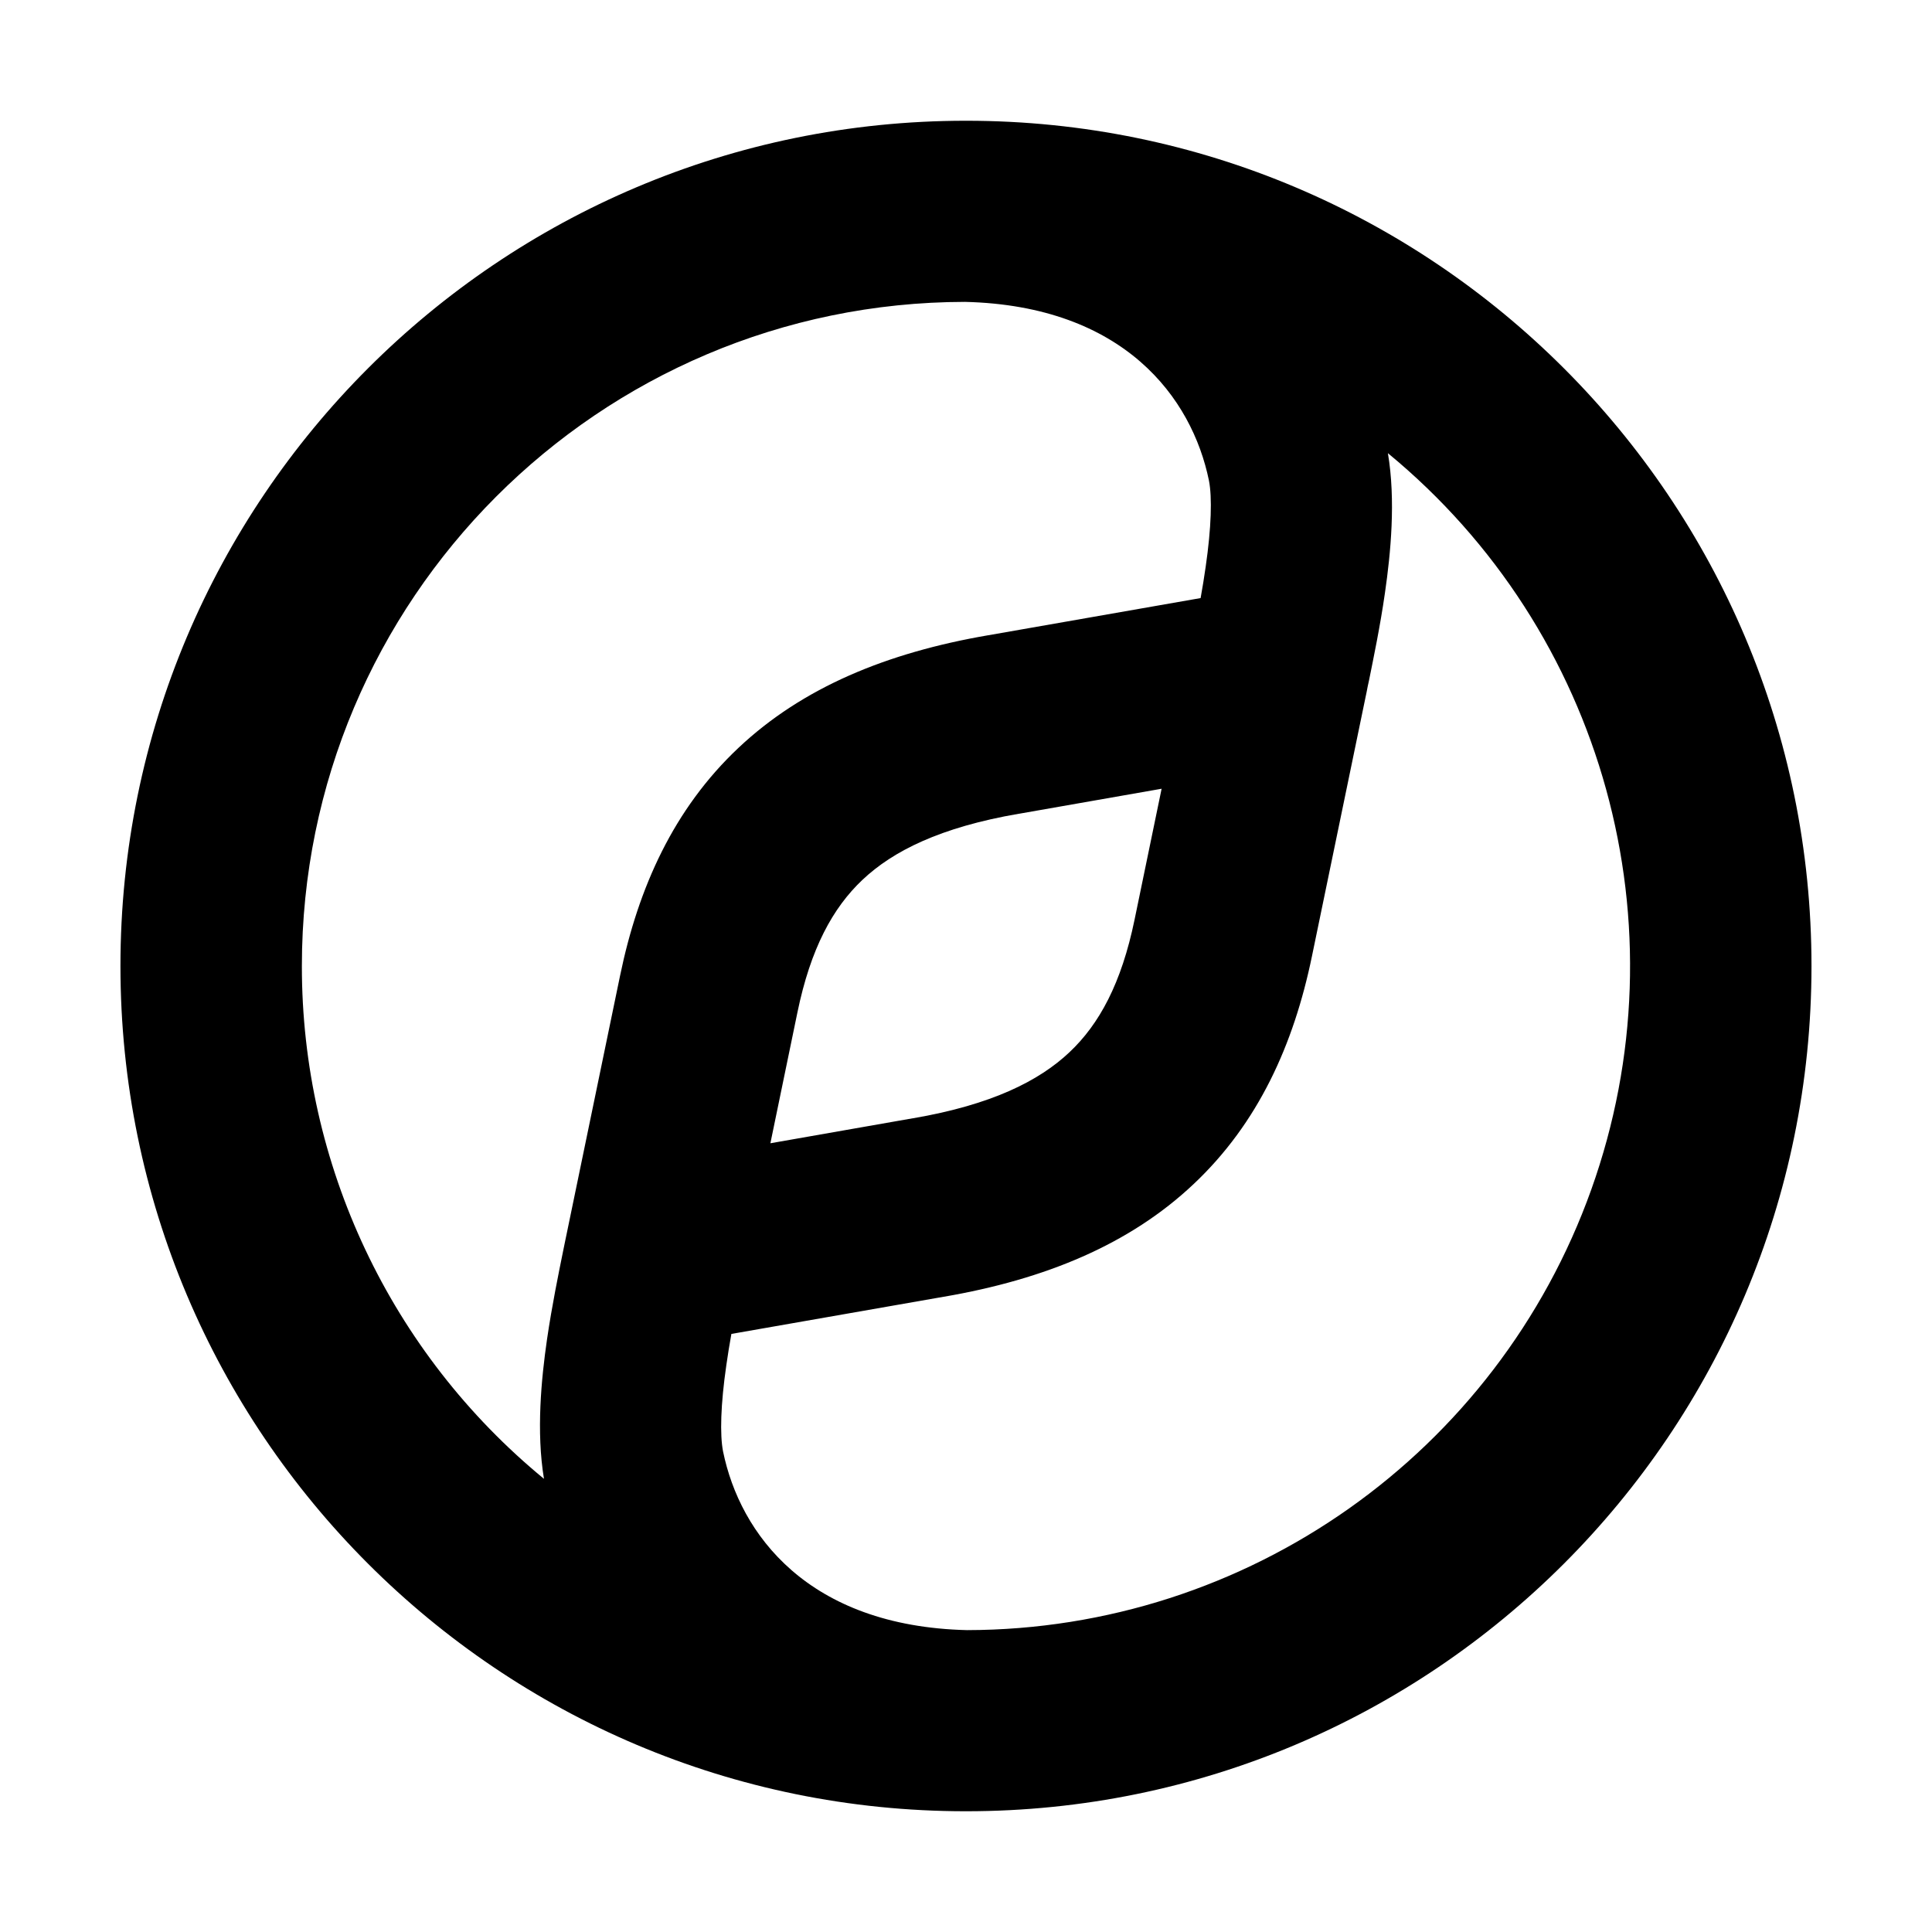
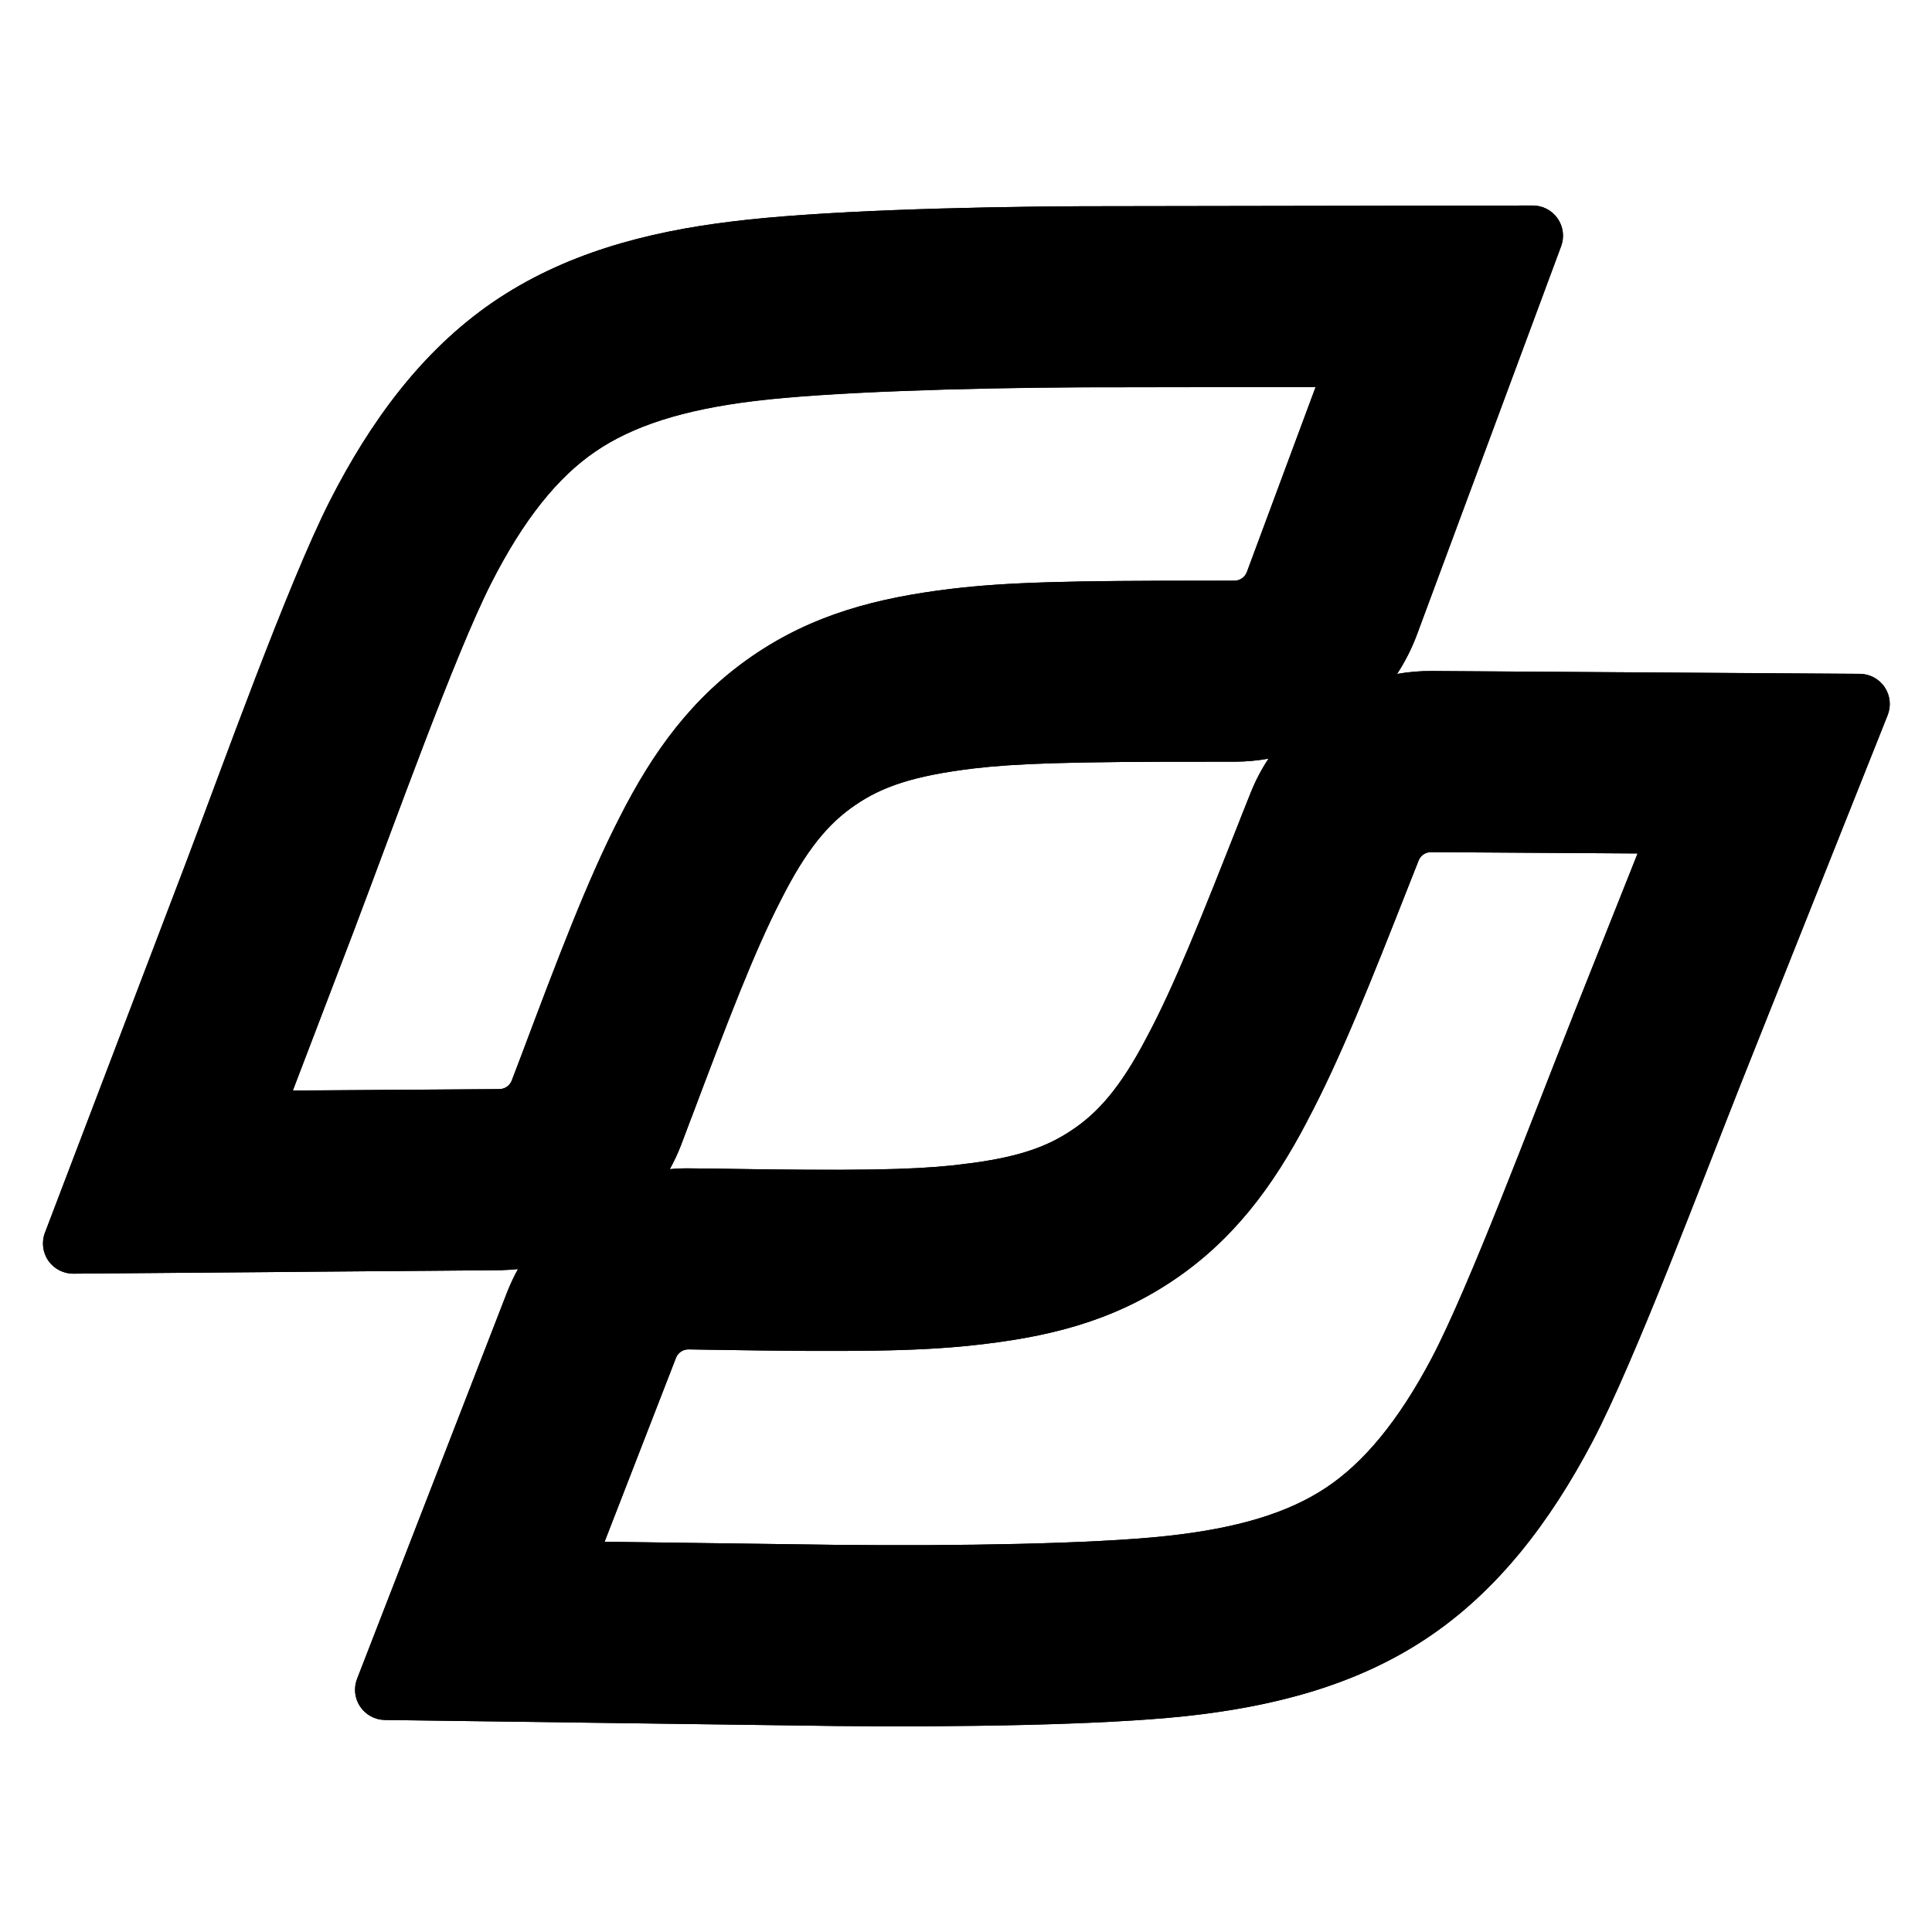
<svg xmlns="http://www.w3.org/2000/svg" width="16" height="16" fill="none" viewBox="0 0 16 16">
-   <path fill="currentColor" fill-rule="evenodd" d="M2.5 8a5.5 5.5 0 0 1 5.492-5.5c1.318.032 1.88.796 2.02 1.48.027.137.02.389-.027.713a7 7 0 0 1-.042.26l-1.759.308h-.001c-.838.144-1.537.432-2.068.933-.535.504-.829 1.155-.98 1.887l-.444 2.146-.009.043-.02.098c-.034.168-.091.444-.132.725-.047.325-.09.763-.025 1.154A5.49 5.49 0 0 1 2.5 8m5.501 7a7 7 0 0 0 .002-14h-.006a7 7 0 0 0 .001 14zm.007-1.5c-1.318-.032-1.88-.796-2.02-1.48-.027-.137-.02-.389.027-.713a7 7 0 0 1 .042-.26l1.759-.308h.001c.838-.144 1.537-.432 2.068-.933.535-.504.829-1.155.98-1.887l.444-2.146.009-.043q.007-.04.02-.097c.034-.17.092-.445.132-.726.047-.325.09-.763.024-1.154A5.5 5.5 0 0 1 8.009 13.5M9.62 6.532l-1.18.207h-.002c-.652.112-1.044.31-1.295.547-.247.233-.43.57-.539 1.098L6.38 9.468l1.18-.207h.002c.652-.112 1.044-.31 1.295-.547.247-.233.43-.57.539-1.098z" clip-rule="evenodd" />
+   <g fill="currentColor">
+     <path fill-rule="evenodd" d="M12.694 1.702a.25.25 0 0 1 .235.337l-1.196 3.222a1.6 1.6 0 0 1-.164.32q.143-.025.29-.024l3.544.023a.25.25 0 0 1 .23.343l-1.216 3.052-.597 1.518c-.225.562-.456 1.112-.634 1.45l-.001.002c-.345.653-.78 1.231-1.374 1.625-.593.394-1.28.565-1.994.642-.702.075-1.897.092-2.892.082h-.002l-3.736-.05a.25.25 0 0 1-.23-.34L4.201 10.7q.039-.097.09-.19a2 2 0 0 1-.14.009l-3.542.029a.25.25 0 0 1-.236-.339l1.17-3.071c.293-.773.841-2.303 1.188-2.985v-.001c.335-.66.762-1.245 1.35-1.648.587-.402 1.27-.584 1.984-.67.7-.087 1.894-.121 2.89-.126h.002zm-.844 5.355a.11.11 0 0 0-.1.066l-.086.217c-.304.773-.563 1.427-.838 1.943h.001c-.286.548-.622.996-1.125 1.33-.502.333-1.028.464-1.663.53h-.002c-.442.046-.947.055-2.15.035l-.188-.003a.11.11 0 0 0-.1.068l-.592 1.525 1.936.026c.995.01 2.109-.008 2.713-.073.593-.064 1.012-.192 1.325-.4.31-.206.599-.549.877-1.076.307-.583.827-1.969 1.166-2.823v-.001l.538-1.353zm-1.344-.775q-.136.025-.276.026h-.193c-1.208-.001-1.63.016-1.97.055-.51.062-.766.155-.986.305s-.403.367-.613.783l-.003.006c-.22.427-.436.995-.741 1.806h-.001l-.082.219q-.041.105-.094.2.085-.008.172-.006l.19.002h.003c1.208.02 1.63.008 1.971-.026l.18-.022c.394-.055.616-.139.81-.268.221-.146.41-.36.625-.774l.003-.006c.226-.424.45-.988.768-1.794l.087-.218q.06-.153.15-.288M8.961 3.207zc-.996.005-2.11.04-2.715.113-.591.073-1.009.208-1.318.42-.308.211-.591.559-.861 1.09-.299.59-.797 1.982-1.123 2.84v.001l-.519 1.36L4.14 9.02a.11.11 0 0 0 .098-.069l.082-.217c.294-.78.543-1.441.811-1.962.278-.55.606-1 1.102-1.34s1.021-.48 1.656-.557h.002c.44-.052.944-.067 2.145-.065l.19-.001a.11.11 0 0 0 .1-.07l.57-1.534z" clip-rule="evenodd" />
+     <path d="M11.732 5.26a1.6 1.6 0 0 1-.162.322q.14-.026.29-.025l3.542.024a.25.25 0 0 1 .23.342l-1.215 3.052c-.304.768-.875 2.29-1.232 2.969-.345.655-.78 1.233-1.375 1.627-.592.393-1.28.565-1.993.642-.702.075-1.897.091-2.892.081h-.002l-3.736-.05a.25.25 0 0 1-.23-.34L4.2 10.7q.038-.097.089-.19a2 2 0 0 1-.138.009l-3.543.029a.25.25 0 0 1-.236-.34l1.17-3.07c.293-.773.841-2.303 1.187-2.986.336-.66.763-1.244 1.35-1.648.587-.402 1.272-.584 1.985-.67.7-.087 1.895-.121 2.89-.126h.002l3.737-.006a.25.25 0 0 1 .235.337zm.117 1.797a.11.11 0 0 0-.1.067l-.085.216c-.305.773-.563 1.427-.838 1.943-.286.548-.621.996-1.124 1.33-.502.333-1.028.464-1.663.53l-.002.001c-.442.045-.947.054-2.15.034l-.188-.003a.11.11 0 0 0-.1.068l-.592 1.525 1.936.026c.995.01 2.109-.008 2.713-.073.593-.063 1.012-.192 1.325-.4.31-.206.599-.549.877-1.076.307-.584.826-1.97 1.165-2.823v-.001l.539-1.353zm-1.343-.774q-.136.024-.276.025h-.193c-1.208-.001-1.63.016-1.97.056-.51.061-.767.154-.986.305-.22.15-.403.366-.613.783l-.003.006c-.22.427-.436.994-.742 1.805v.001l-.083.218q-.04.105-.093.201.084-.008.172-.007l.19.002h.003c1.208.02 1.629.009 1.97-.026l.18-.022c.395-.054.617-.139.81-.268.222-.146.41-.36.626-.774l.003-.005c.226-.424.45-.989.768-1.794v-.002l.086-.216q.061-.153.15-.288M8.96 3.208c-.995.005-2.11.04-2.714.114-.591.072-1.009.207-1.318.42-.308.21-.591.558-.861 1.09-.299.589-.797 1.98-1.122 2.839v.001l-.52 1.36 1.713-.013a.11.11 0 0 0 .099-.069l.083-.217c.293-.78.542-1.441.81-1.962.278-.55.606-1 1.102-1.34s1.021-.48 1.655-.556h.002c.441-.052.945-.068 2.146-.066h.19a.11.11 0 0 0 .1-.07l.57-1.534z" />
+   </g>
</svg>
